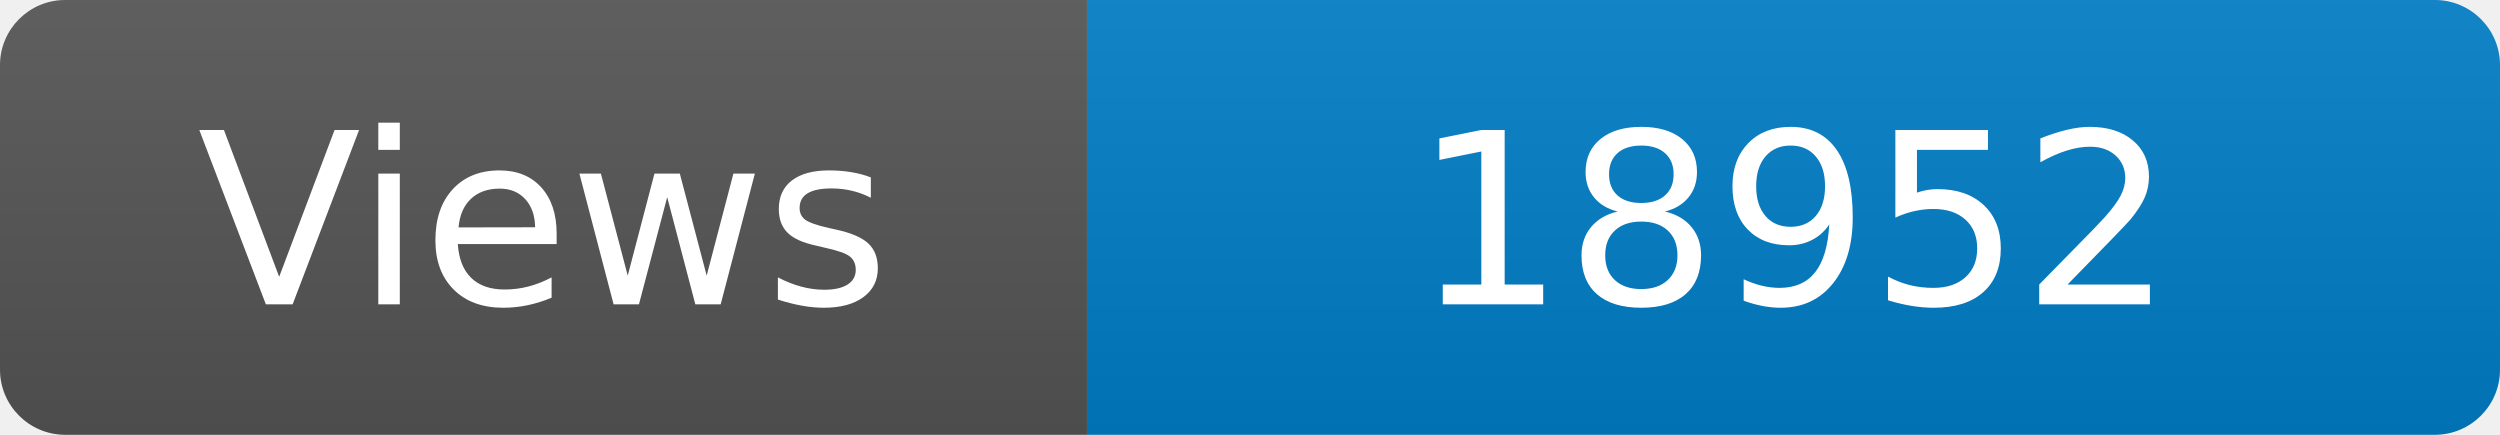
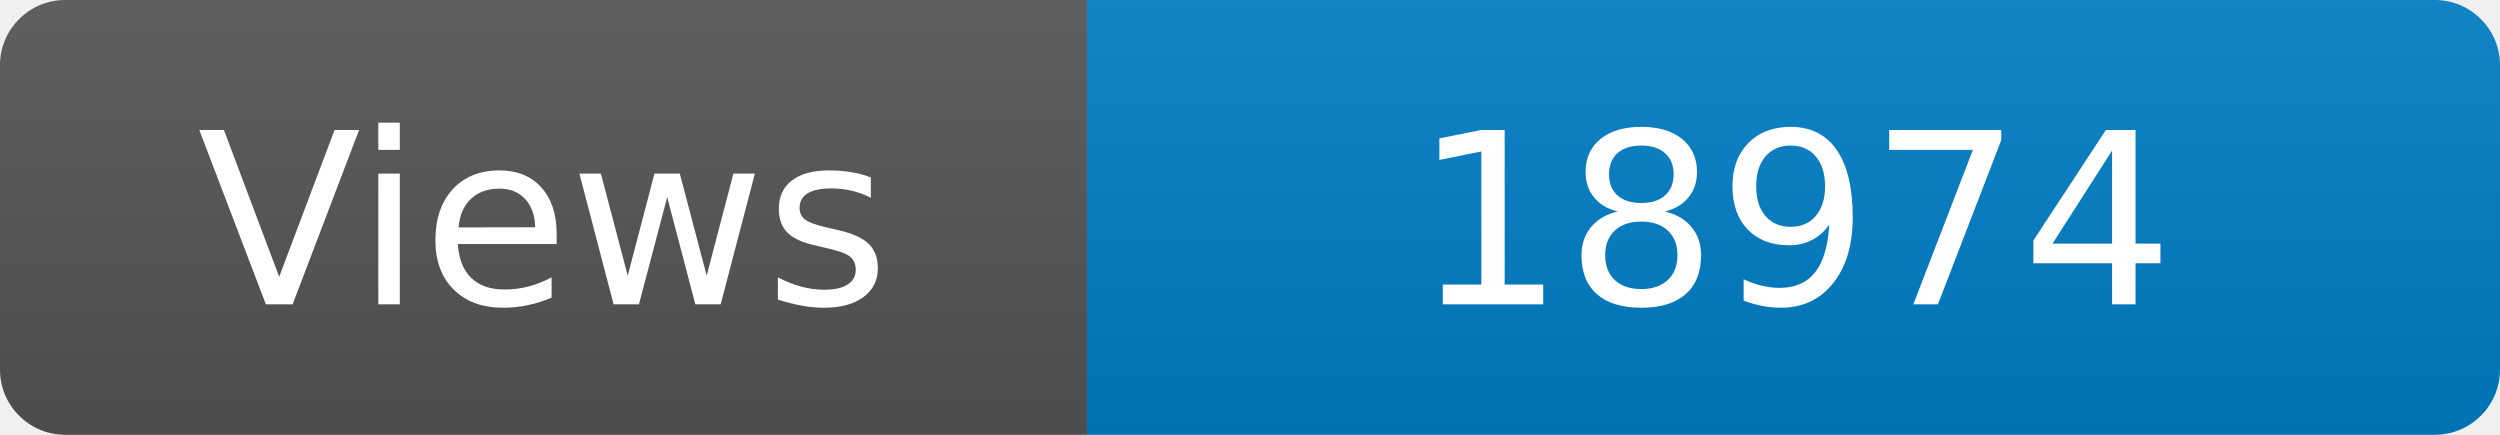
<svg xmlns="http://www.w3.org/2000/svg" width="115" height="20" role="img" aria-label="Maintained?: yes">
  <linearGradient id="s" x2="0" y2="100%">
    <stop offset="0" stop-color="#bbb" stop-opacity=".1" />
    <stop offset="1" stop-opacity=".1" />
  </linearGradient>
  <clipPath id="r">
    <rect width="115" height="20" rx="3" fill="#fff" />
  </clipPath>
  <g clip-path="url(#r)">
    <rect width="50" height="20" fill="#555" />
    <rect x="50" width="160" height="20" fill="#007ec6" />
    <rect width="115" height="20" fill="url(#s)" />
  </g>
  <g fill="#fff" text-anchor="middle" font-family="Verdana,Geneva,DejaVu Sans,sans-serif" font-size="110">
    <text x="250" y="140" transform="scale(.1)" fill="#fff">Views</text>
-     <text x="825" y="140" transform="scale(.1)" fill="#fff">18952</text>
+     <text x="825" y="140" transform="scale(.1)" fill="#fff">18974</text>
  </g>
</svg>
